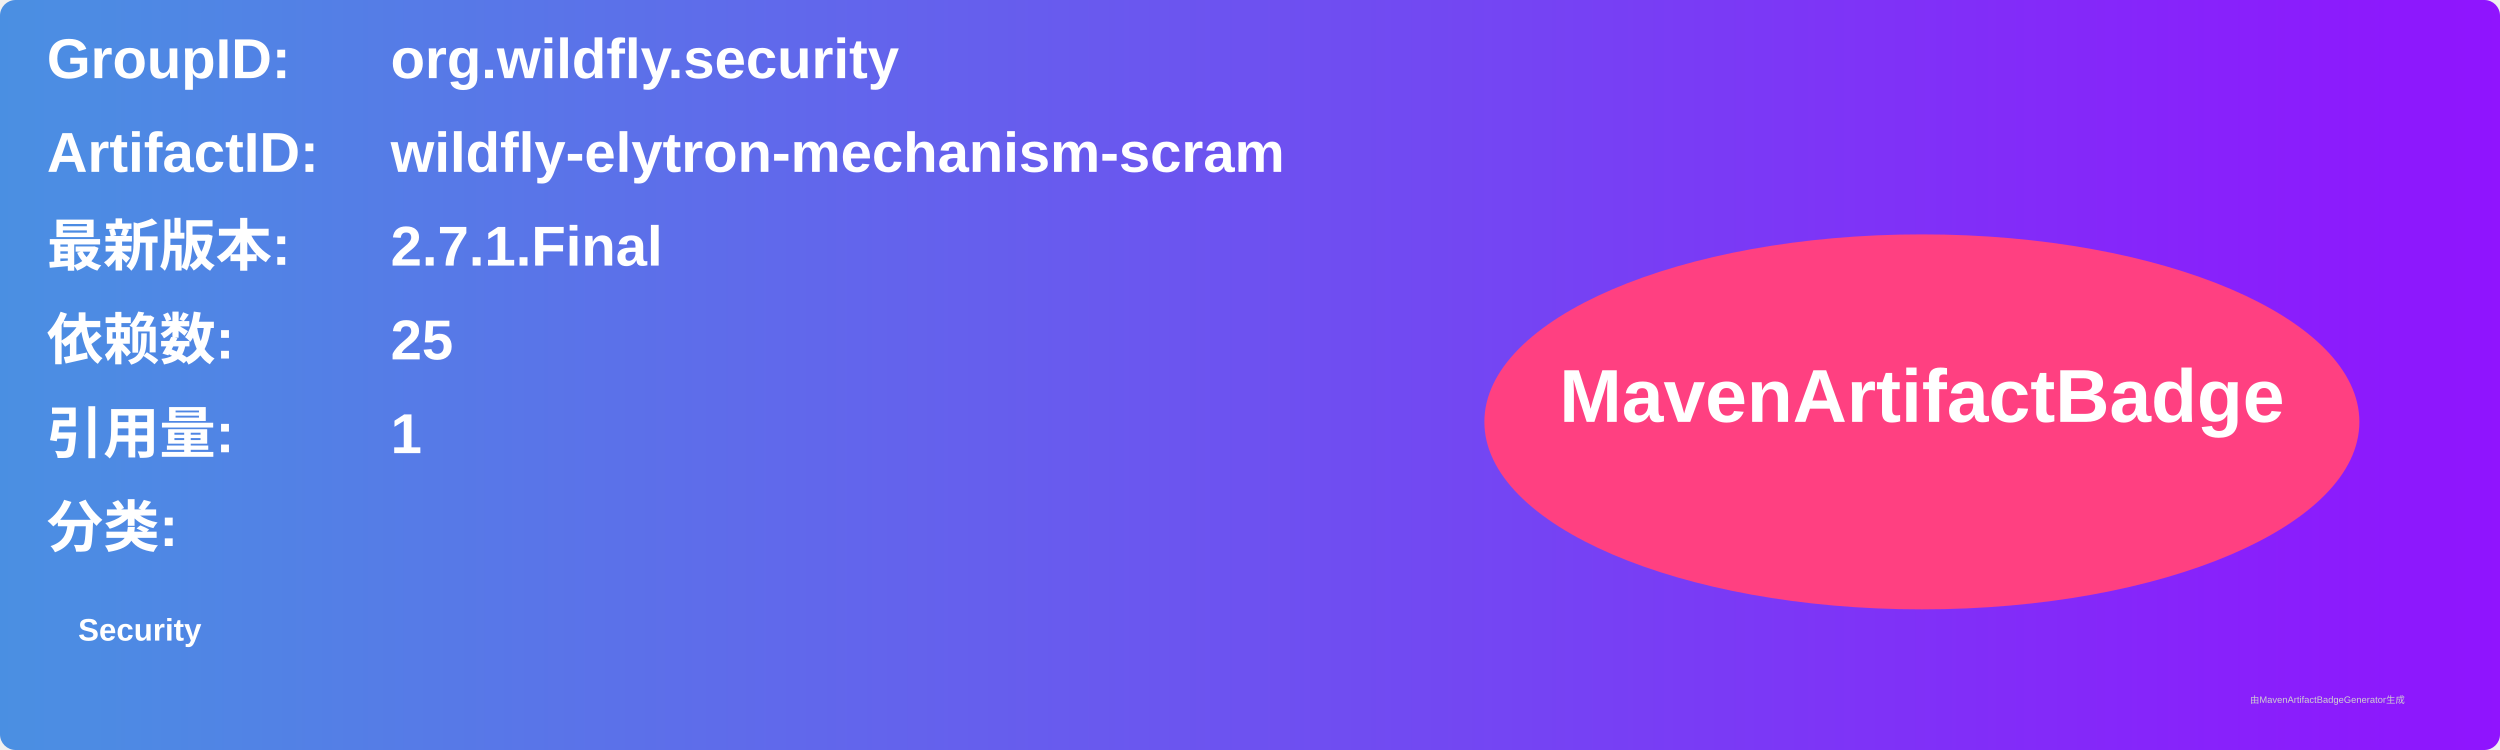
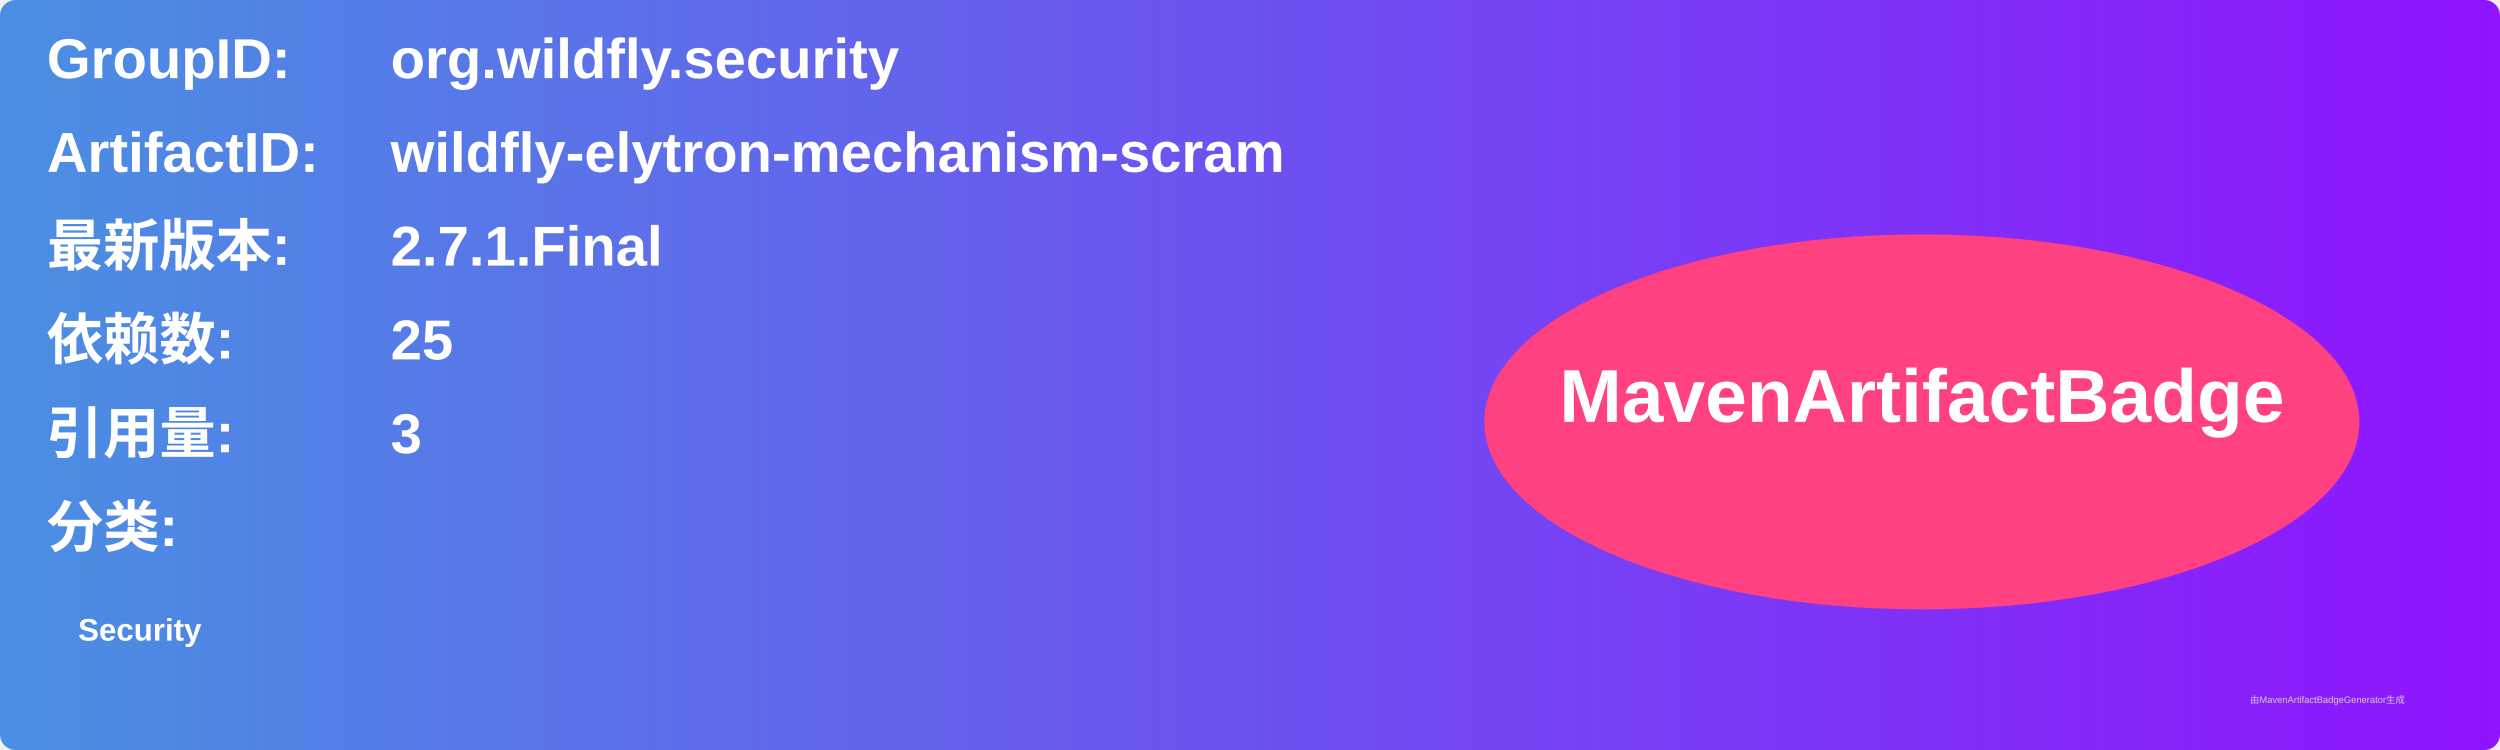
<svg xmlns="http://www.w3.org/2000/svg" width="800" height="240" viewBox="0 0 800 240">
  <linearGradient id="grad" x1="0%" y1="0%" x2="100%" y2="0%">
    <stop offset="0%" stop-color="#4a90e2" />
    <stop offset="100%" stop-color="#9013fe" />
  </linearGradient>
  <rect width="100%" height="100%" rx="5" ry="5" fill="url(#grad)" />
  <g transform="translate(15, 15)">
    <text x="0" y="10" font-family="Arial" font-size="18" fill="white" font-weight="bold" width="260">GroupID:</text>
    <text x="110" y="10" font-family="Arial" font-size="18" fill="white" font-weight="bold" width="460">org.wildfly.security</text>
    <text x="0" y="40" font-family="Arial" font-size="18" fill="white" font-weight="bold" width="260">ArtifactID:</text>
    <text x="110" y="40" font-family="Arial" font-size="18" fill="white" font-weight="bold" width="460">wildfly-elytron-mechanism-scram</text>
    <text x="0" y="70" font-family="Arial" font-size="18" fill="white" font-weight="bold">最新版本:</text>
    <text x="110" y="70" font-family="Arial" font-size="18" fill="white" font-weight="bold">
      <tspan font-weight="bold">2.7.1.Final</tspan>
    </text>
    <text x="0" y="100" font-family="Arial" font-size="18" fill="white" font-weight="bold">依赖数: </text>
    <text x="110" y="100" font-family="Arial" font-size="18" fill="white">
      <tspan font-weight="bold">25</tspan>
    </text>
    <text x="0" y="130" font-family="Arial" font-size="18" fill="white" font-weight="bold">引用量: </text>
    <text x="110" y="130" font-family="Arial" font-size="18" fill="white">
-       <tspan font-weight="bold">1</tspan>
+       <tspan font-weight="bold">3</tspan>
    </text>
    <text x="0" y="160" font-family="Arial" font-size="18" fill="white" font-weight="bold">分类:</text>
    <text x="10" y="190" font-family="Arial" font-size="10" fill="white">
      <tspan font-weight="bold">Security</tspan>
    </text>
    <ellipse cx="600" cy="120" rx="140" ry="60" fill="#ff4081" />
    <text x="600" y="120" text-anchor="middle" font-family="Arial" font-size="24" fill="white" font-weight="bold">MavenArtifactBadge</text>
  </g>
  <text x="720" y="225" font-family="Arial" font-size="3" fill="#d0d0d0">由MavenArtifactBadgeGenerator生成</text>
</svg>
